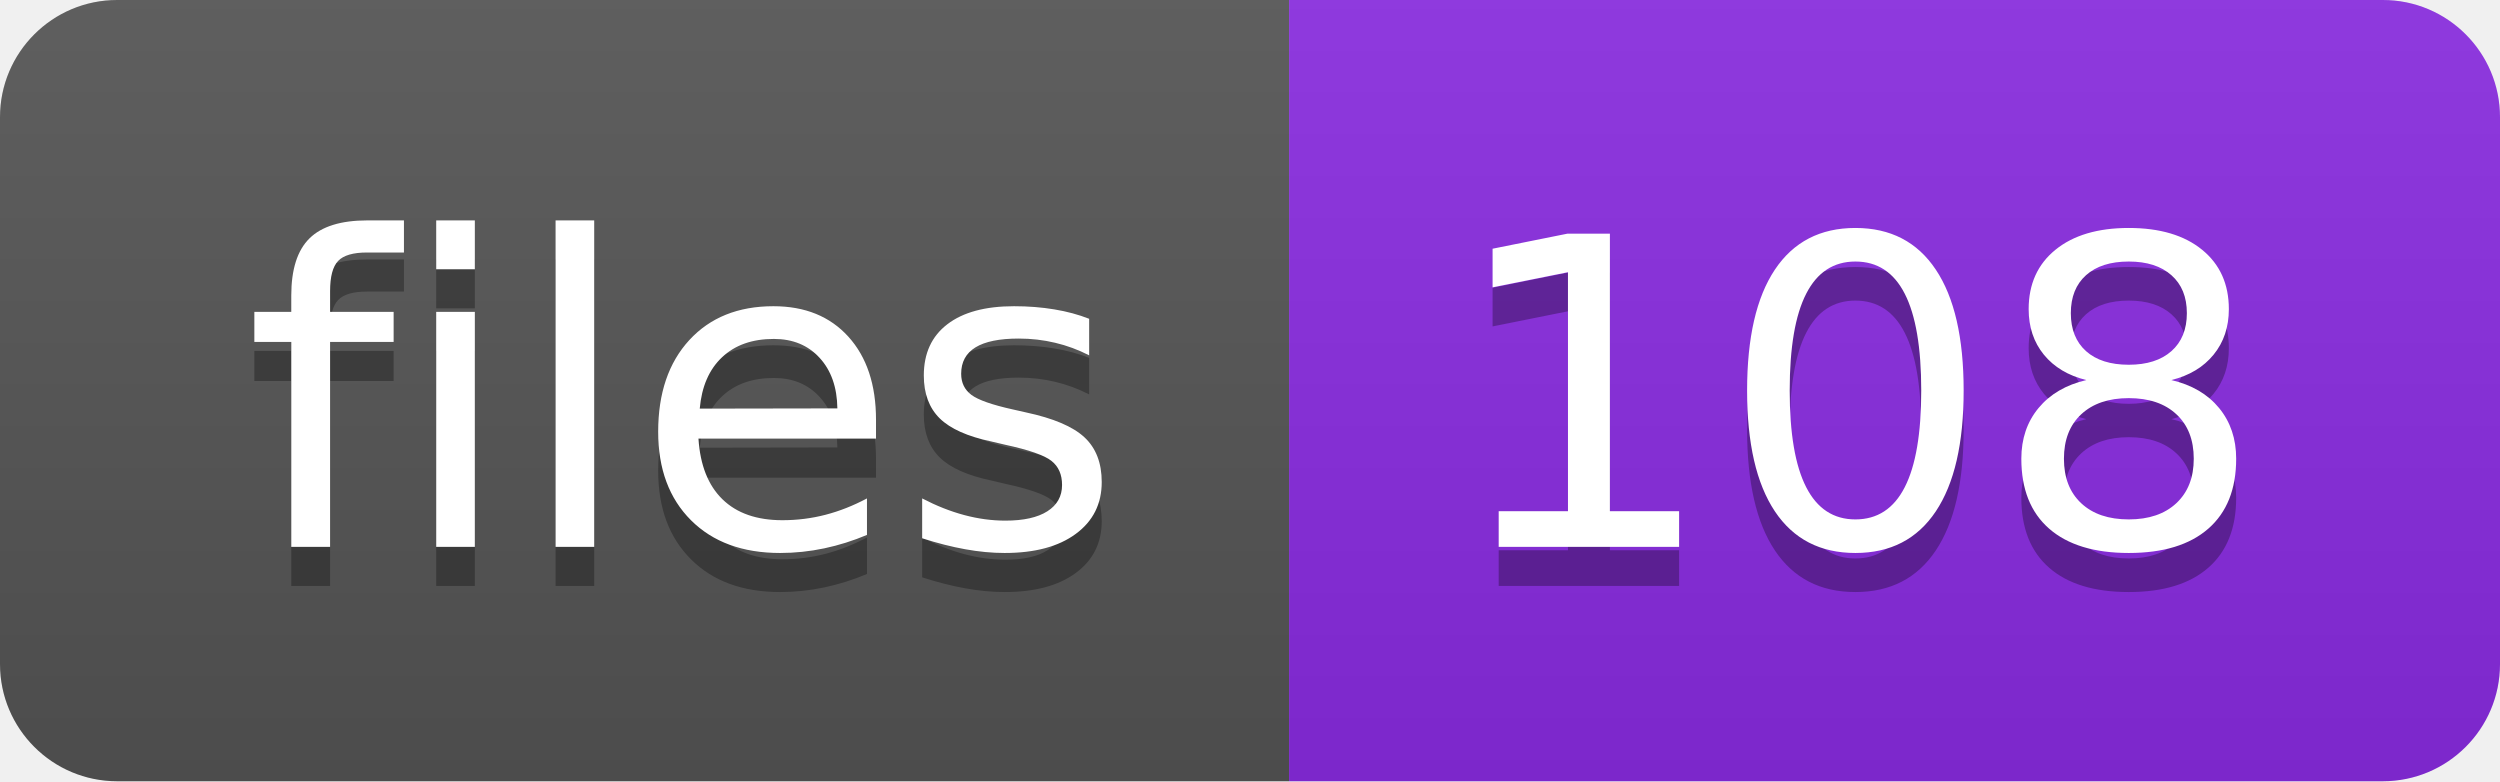
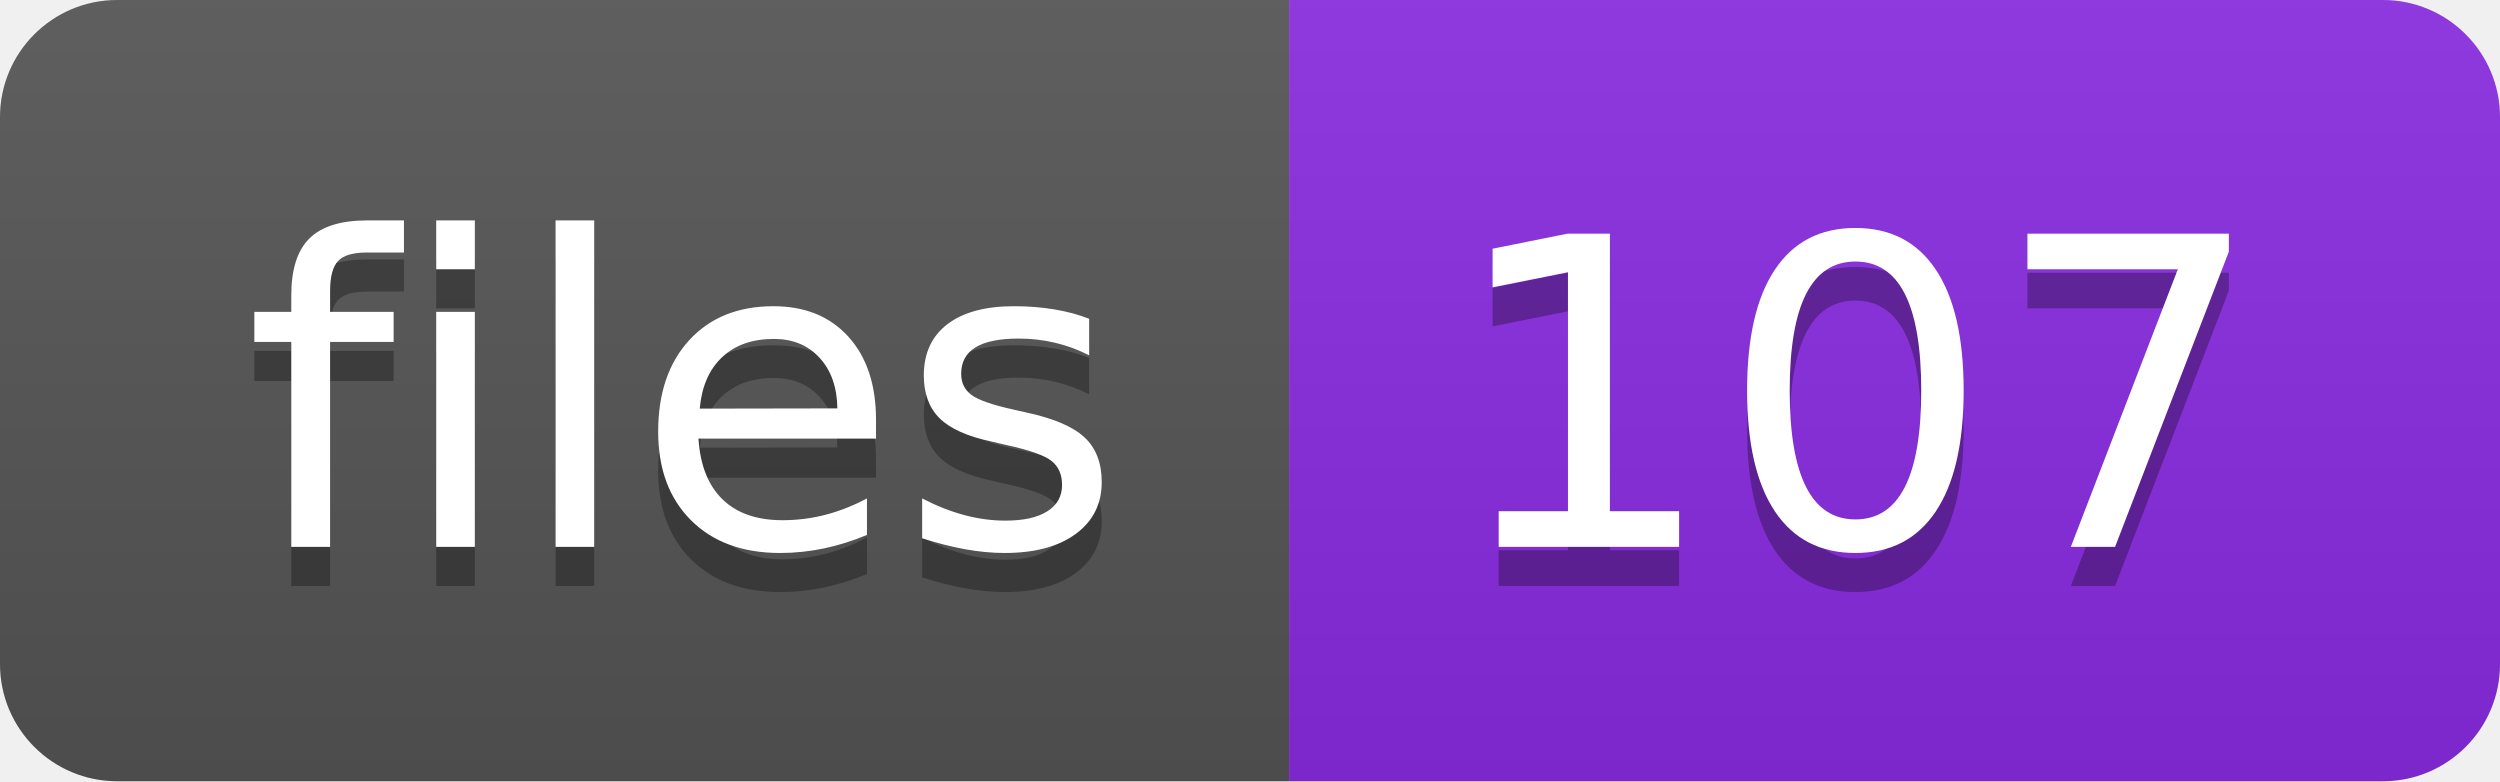
<svg xmlns="http://www.w3.org/2000/svg" width="64" height="20">
  <linearGradient id="s" x2="0" y2="100%">
    <stop offset="0" stop-color="#bbb" stop-opacity=".1" />
    <stop offset="1" stop-opacity=".1" />
  </linearGradient>
  <clipPath id="r">
    <rect width="64" height="20" rx="3" fill="#fff" />
  </clipPath>
  <g clip-path="url(#r)">
    <rect width="33" height="20" fill="#555" />
    <rect x="33" width="31" height="20" fill="blueviolet" />
    <rect width="64" height="20" fill="url(#s)" />
  </g>
  <g fill="#fff" text-anchor="middle" font-family="Verdana,Geneva,DejaVu Sans,sans-serif" text-rendering="geometricPrecision" font-size="110">
    <text x="175" y="150" fill="#010101" fill-opacity=".3" transform="scale(.1)" textLength="230">files</text>
    <text x="175" y="140" transform="scale(.1)" textLength="230">files</text>
-     <text x="475" y="150" fill="#010101" fill-opacity=".3" transform="scale(.1)" textLength="210">108</text>
-     <text x="475" y="140" transform="scale(.1)" textLength="210">108</text>
+     <text x="475" y="150" fill="#010101" fill-opacity=".3" transform="scale(.1)" textLength="210">107</text>
+     <text x="475" y="140" transform="scale(.1)" textLength="210">107</text>
  </g>
</svg>
